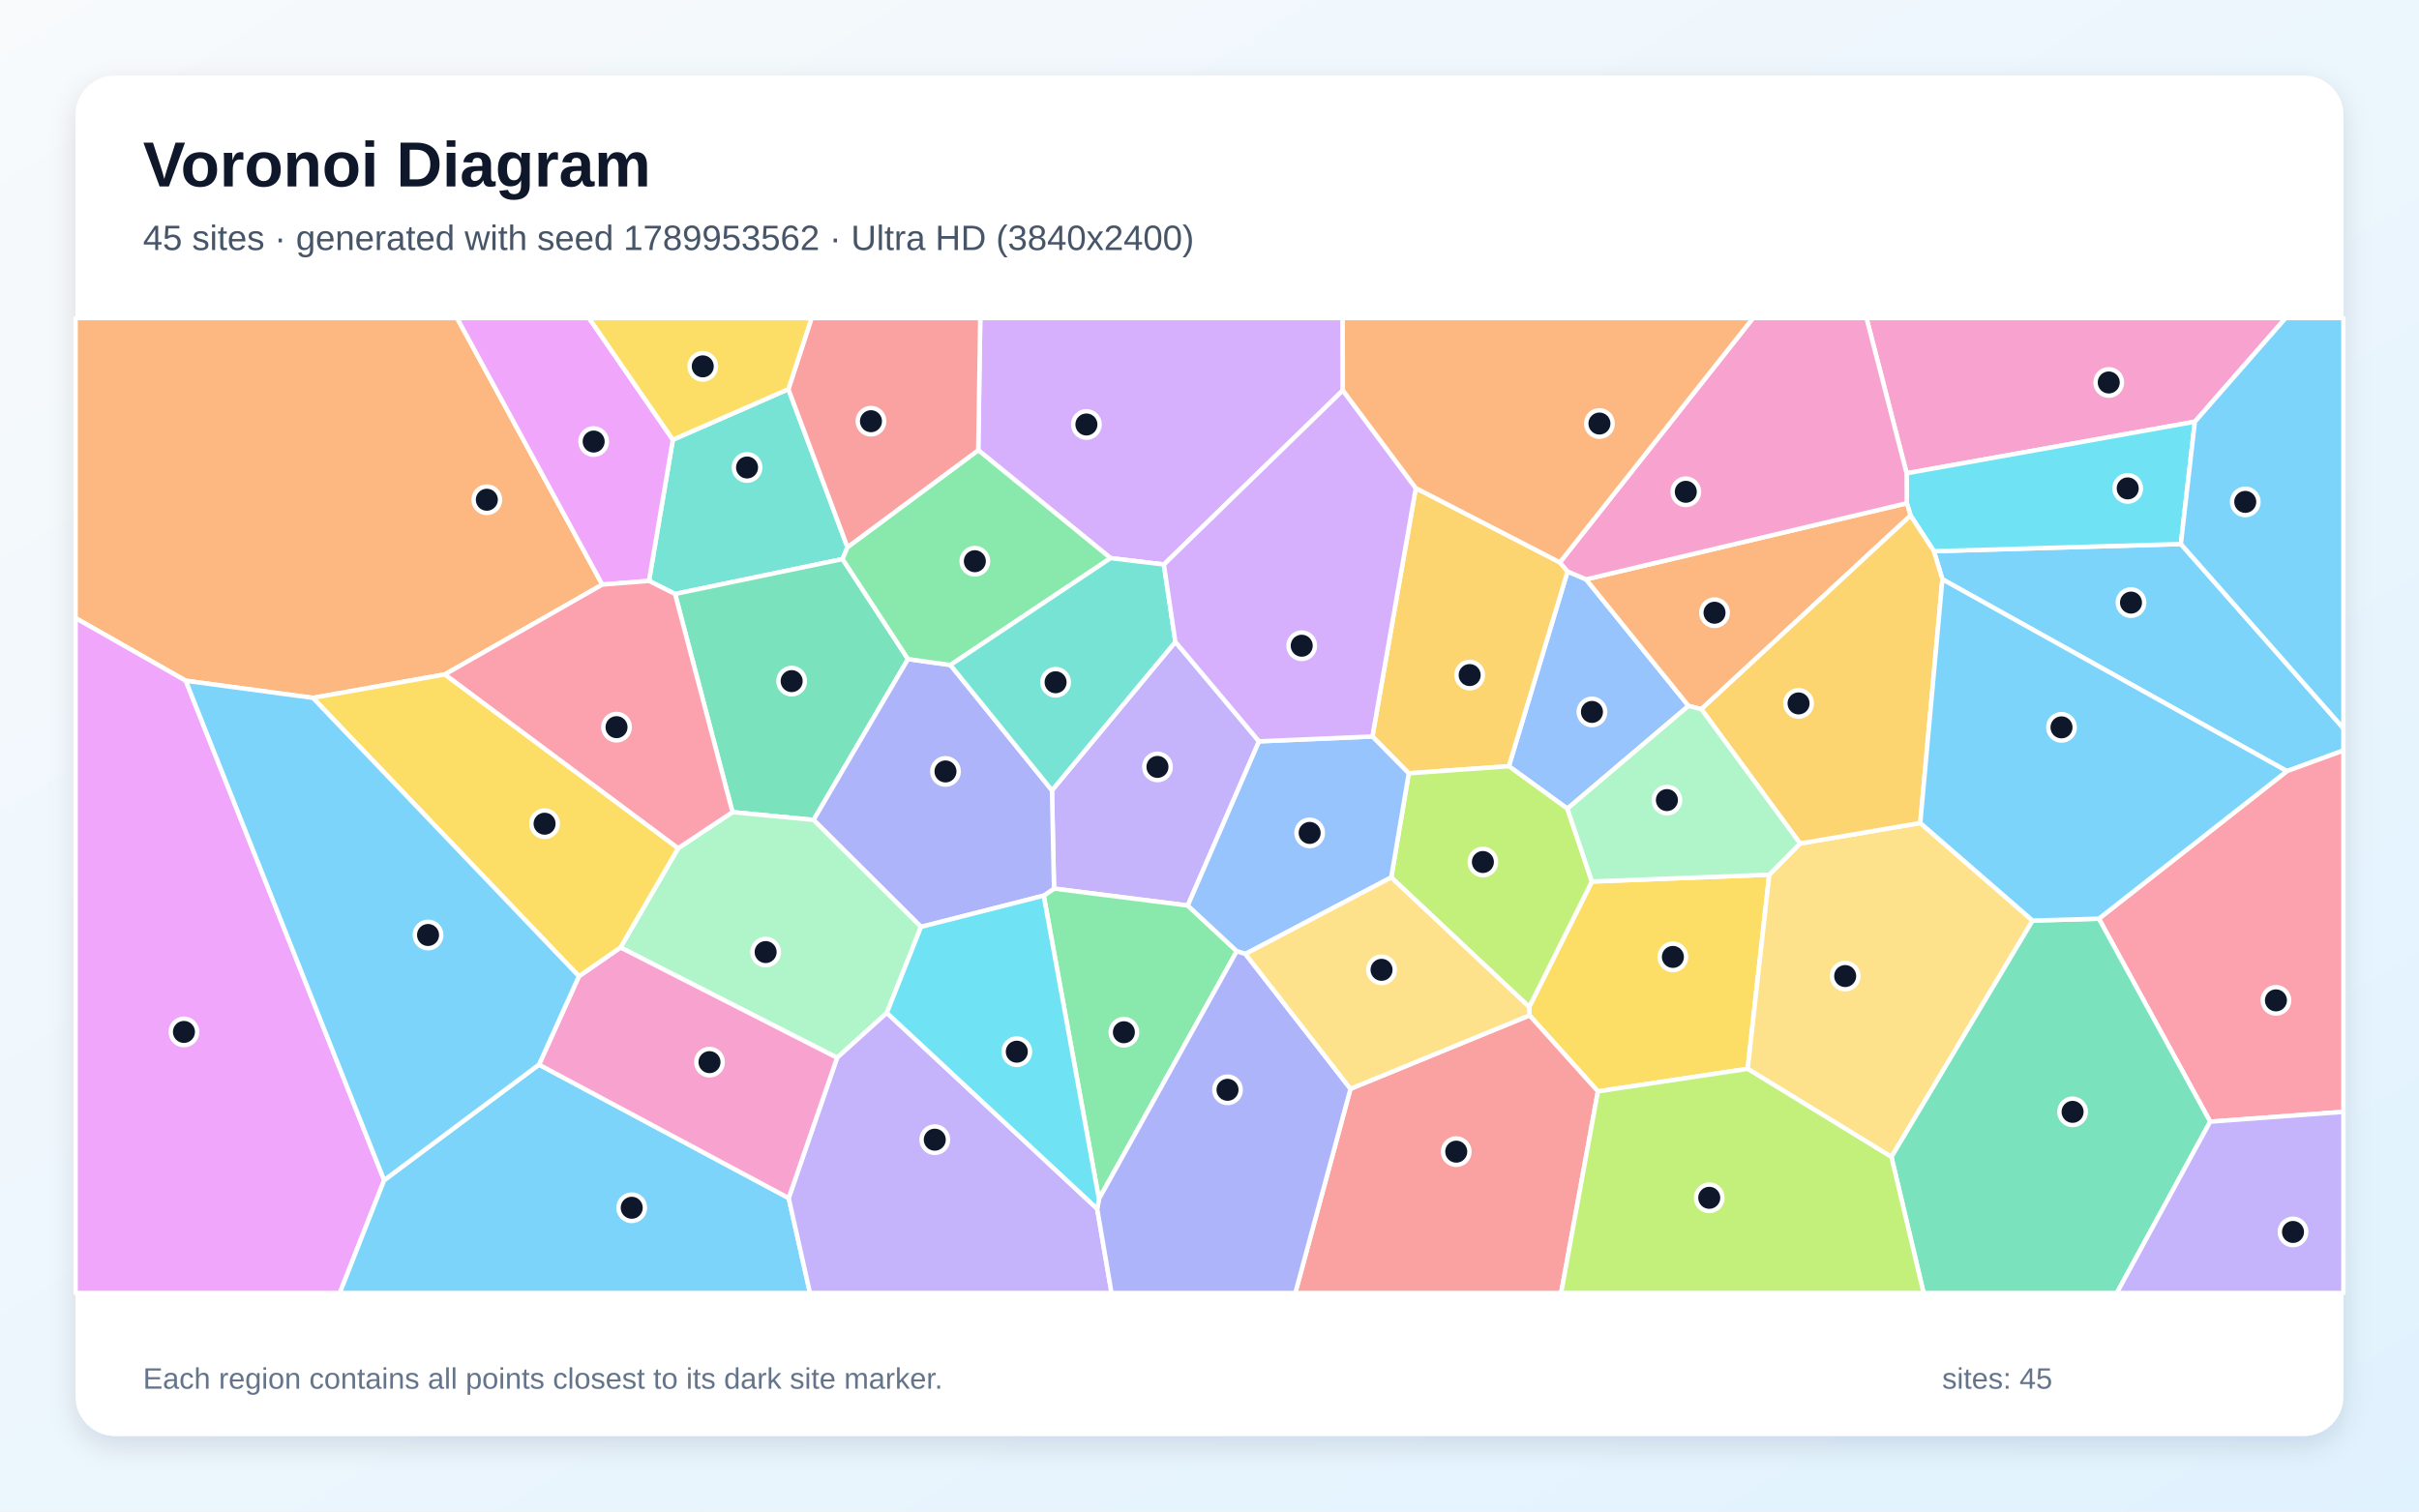
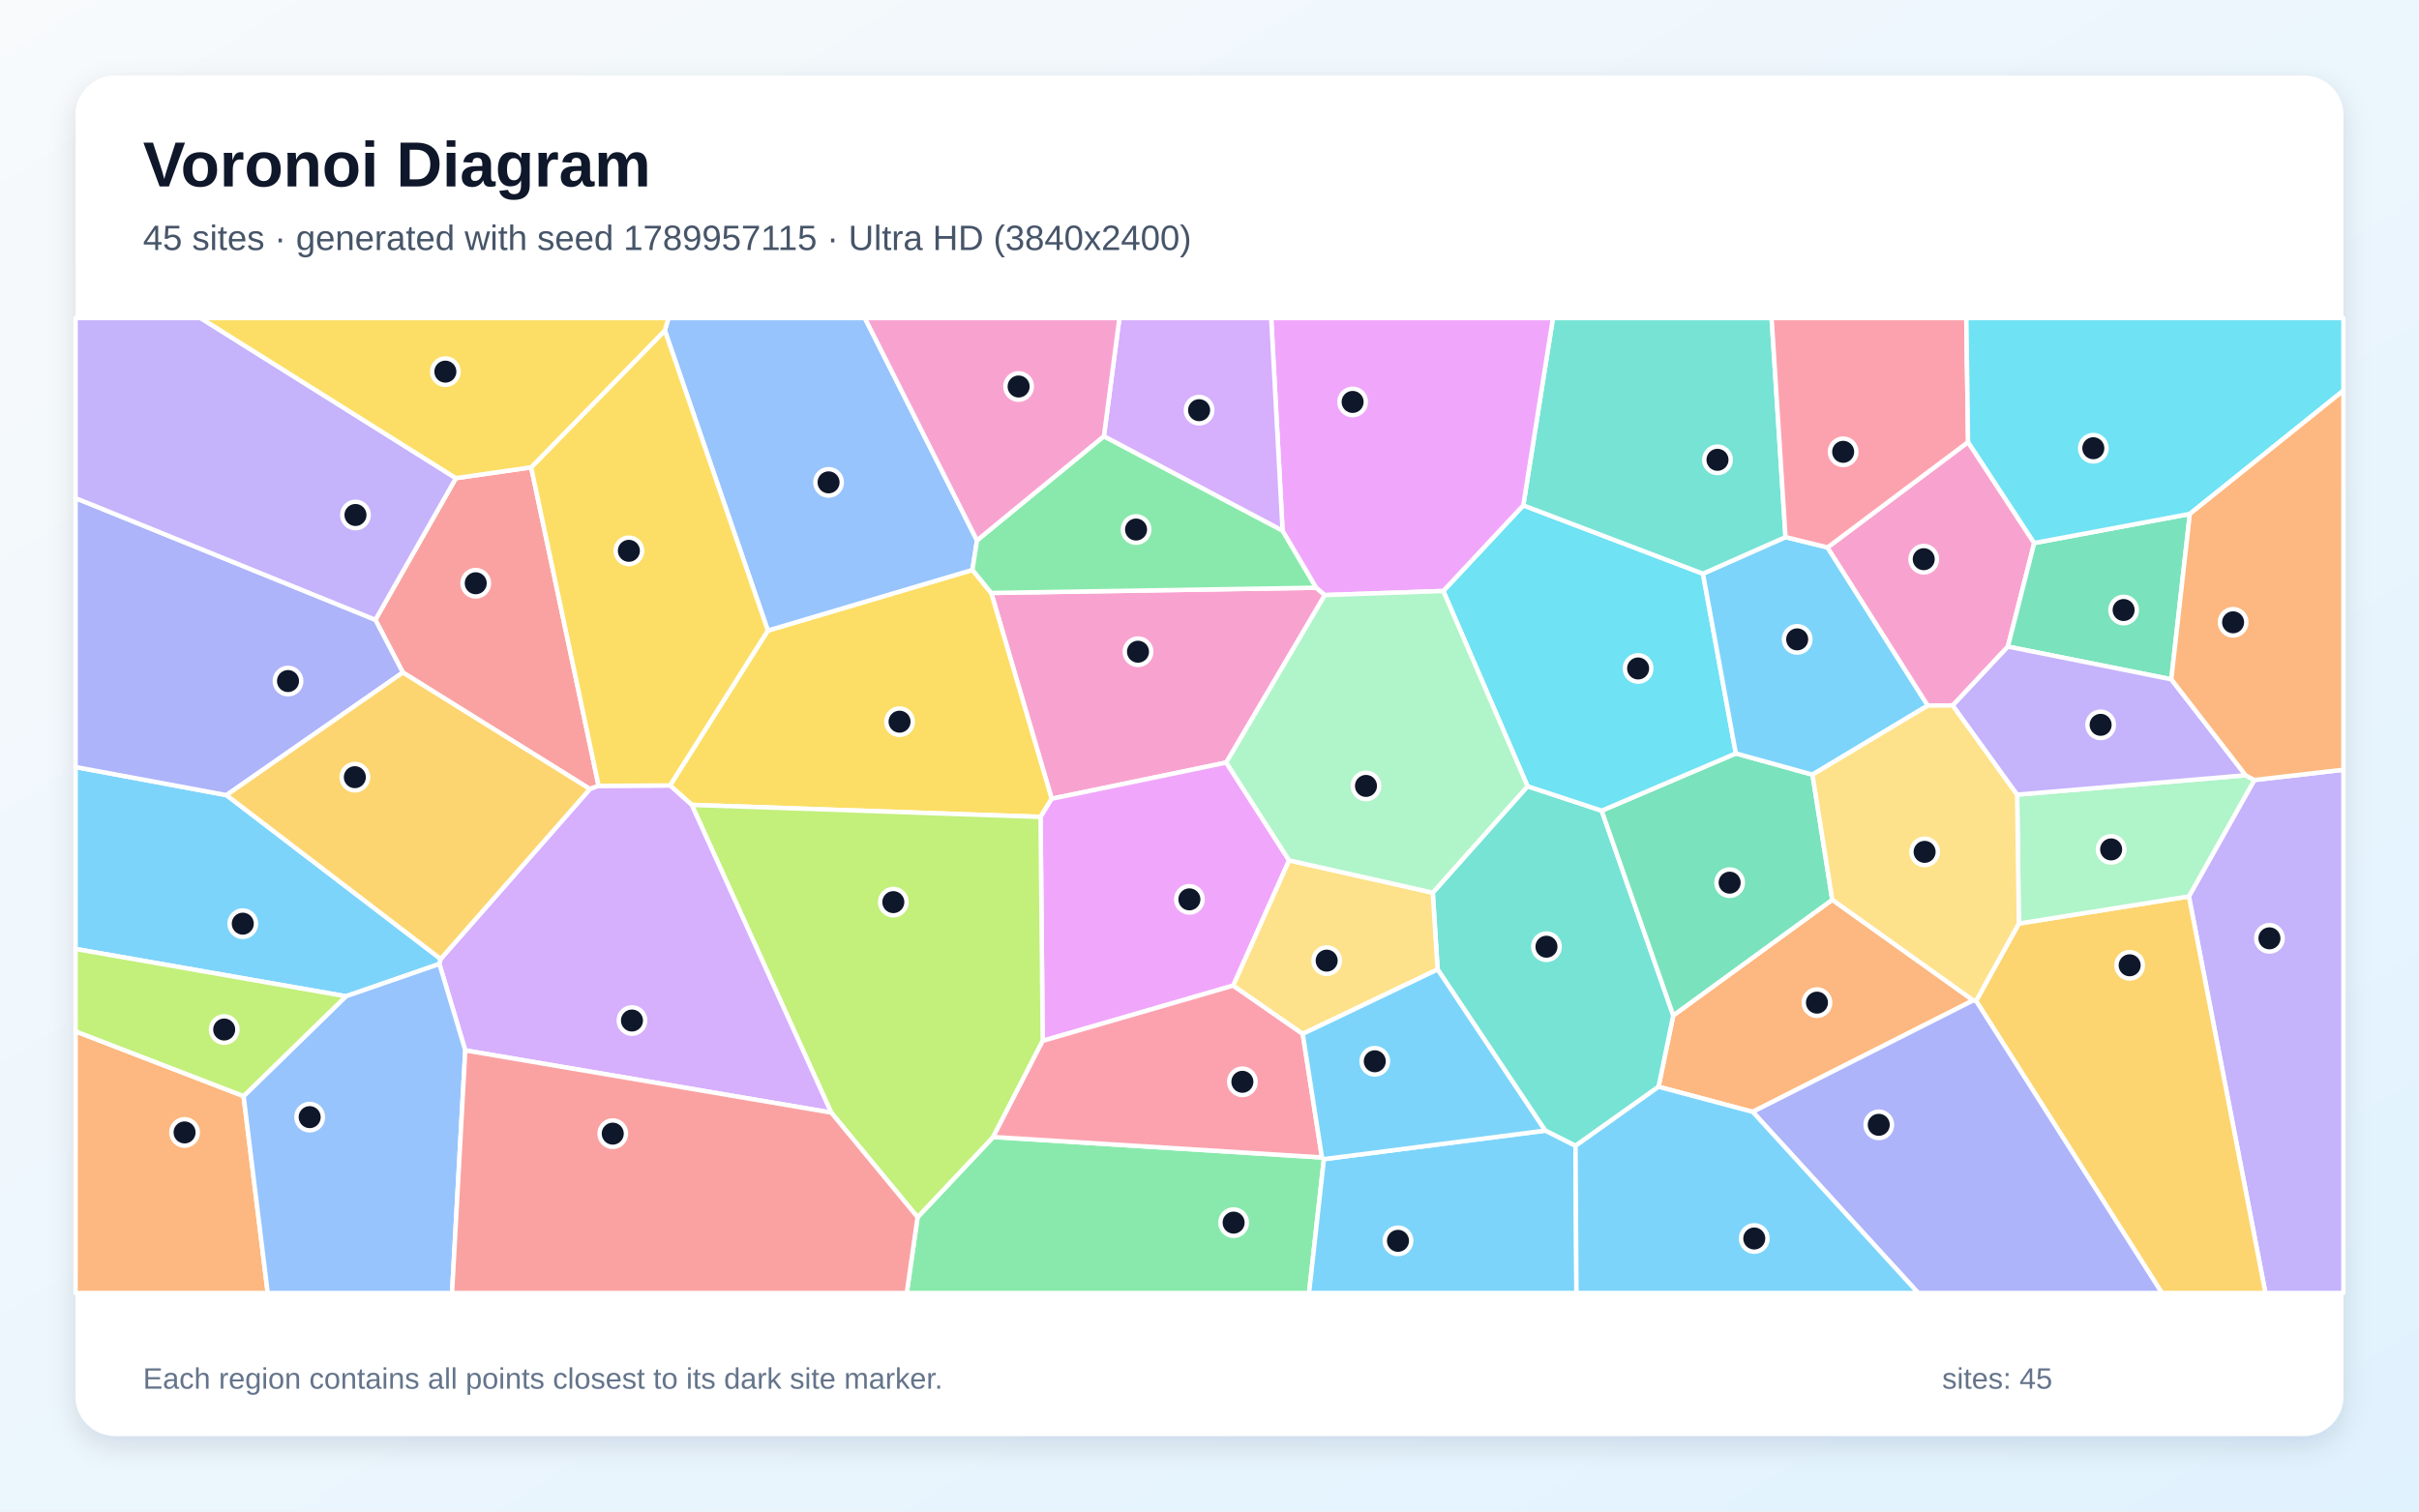
<svg xmlns="http://www.w3.org/2000/svg" width="3840" height="2400" viewBox="0 0 3840 2400" role="img" aria-labelledby="title description">
  <defs>
    <linearGradient id="background" x1="0" y1="0" x2="1" y2="1">
      <stop stop-color="#F8FAFC" />
      <stop offset="1" stop-color="#E0F2FE" />
    </linearGradient>
    <filter id="shadow" x="-5%" y="-5%" width="110%" height="110%">
      <feDropShadow dx="0" dy="15" stdDeviation="22" flood-color="#0F172A" flood-opacity=".12" />
    </filter>
  </defs>
  <rect width="3840" height="2400" fill="url(#background)" />
  <rect x="120" y="120" width="3600" height="2160" rx="63" fill="#FFFFFF" filter="url(#shadow)" />
  <g font-family="Arial, sans-serif">
    <text x="227" y="296" font-size="101" font-weight="700" fill="#0F172A">Voronoi Diagram</text>
-     <text x="227" y="397" font-size="56" fill="#475569">45 sites · generated with seed 1789953562 · Ultra HD (3840x2400)</text>
+     <text x="227" y="397" font-size="56" fill="#475569">45 sites · generated with seed 1789957115 · Ultra HD (3840x2400)</text>
  </g>
  <g stroke="#FFFFFF" stroke-width="7" stroke-linejoin="round">
-     <polygon points="3630.3,1224.4 3083.4,919.8 3069.9,875.2 3462.0,863.8 3720.0,1156.3 3720.0,1191.7" fill="#38BDF8" fill-opacity="0.65" />
-     <polygon points="1865.8,1019.1 1998.6,1177.1 1885.5,1437.8 1673.2,1410.9 1669.9,1254.9" fill="#A78BFA" fill-opacity="0.65" />
-     <polygon points="3484.2,669.6 3026.6,751.5 2962.9,505.0 3628.3,505.0" fill="#F472B6" fill-opacity="0.65" />
-     <polygon points="956.1,928.2 706.2,1070.8 496.7,1108.1 294.9,1080.9 120.0,981.4 120.0,505.0 725.6,505.0" fill="#FB923C" fill-opacity="0.65" />
-     <polygon points="2808.6,1388.8 2774.3,1697.1 2536.6,1732.9 2428.0,1612.2 2427.5,1598.9 2527.0,1399.7" fill="#FACC15" fill-opacity="0.65" />
-     <polygon points="1744.5,1903.8 1656.8,1422.1 1673.2,1410.9 1885.5,1437.8 1963.3,1510.3" fill="#4ADE80" fill-opacity="0.65" />
-     <polygon points="1251.5,617.9 1345.3,868.8 1337.5,887.7 1071.6,943.1 1030.2,922.3 1068.1,698.2" fill="#2DD4BF" fill-opacity="0.65" />
-     <polygon points="2517.8,919.9 2680.4,1120.8 2488.1,1284.0 2395.2,1216.6 2488.4,907.4" fill="#60A5FA" fill-opacity="0.65" />
-     <polygon points="120.0,981.4 294.9,1080.9 609.8,1873.9 539.4,2053.0 120.0,2053.0" fill="#E879F9" fill-opacity="0.65" />
-     <polygon points="1441.4,1046.5 1291.5,1301.9 1162.8,1289.5 1071.6,943.1 1337.5,887.7" fill="#34D399" fill-opacity="0.65" />
-     <polygon points="2143.8,1728.8 2428.0,1612.2 2536.6,1732.9 2478.2,2053.0 2056.2,2053.0" fill="#F87171" fill-opacity="0.65" />
-     <polygon points="1462.0,1471.7 1291.5,1301.9 1441.4,1046.5 1508.7,1055.9 1669.9,1254.9 1673.2,1410.9 1656.8,1422.1" fill="#818CF8" fill-opacity="0.65" />
-     <polygon points="2476.2,892.9 2488.4,907.4 2395.2,1216.6 2236.3,1227.9 2178.6,1169.4 2247.5,775.0" fill="#FBBF24" fill-opacity="0.65" />
-     <polygon points="2208.5,1393.2 2236.3,1227.9 2395.2,1216.6 2488.1,1284.0 2527.0,1399.7 2427.5,1598.9" fill="#A3E635" fill-opacity="0.65" />
-     <polygon points="2131.7,619.8 1847.6,896.3 1763.0,886.2 1552.9,714.8 1556.1,505.0 2131.5,505.0" fill="#C084FC" fill-opacity="0.65" />
-     <polygon points="3508.5,1781.0 3331.8,1458.7 3630.3,1224.4 3720.0,1191.7 3720.0,1765.4" fill="#FB7185" fill-opacity="0.65" />
-     <polygon points="3462.0,863.8 3069.9,875.2 3032.9,818.5 3027.0,799.0 3026.6,751.5 3484.2,669.6" fill="#22D3EE" fill-opacity="0.65" />
-     <polygon points="1407.8,1608.2 1328.8,1679.5 985.0,1504.4 1076.5,1346.8 1162.8,1289.5 1291.5,1301.9 1462.0,1471.7" fill="#86EFAC" fill-opacity="0.65" />
-     <polygon points="2774.3,1697.1 2808.6,1388.8 2857.5,1339.3 3048.3,1306.7 3226.6,1461.7 3002.5,1837.0" fill="#FCD34D" fill-opacity="0.65" />
-     <polygon points="3462.0,863.8 3484.2,669.6 3628.3,505.0 3720.0,505.0 3720.0,1156.3" fill="#38BDF8" fill-opacity="0.65" />
-     <polygon points="609.8,1873.9 855.6,1690.4 1252.0,1902.3 1285.8,2053.0 539.4,2053.0" fill="#38BDF8" fill-opacity="0.65" />
-     <polygon points="1252.0,1902.3 1328.8,1679.5 1407.8,1608.2 1741.7,1919.3 1764.5,2053.0 1285.8,2053.0" fill="#A78BFA" fill-opacity="0.65" />
-     <polygon points="1252.0,1902.3 855.6,1690.4 919.0,1550.1 985.0,1504.4 1328.8,1679.5" fill="#F472B6" fill-opacity="0.65" />
-     <polygon points="2700.8,1126.0 2680.4,1120.8 2517.8,919.9 3027.0,799.0 3032.9,818.5" fill="#FB923C" fill-opacity="0.65" />
-     <polygon points="1076.5,1346.8 985.0,1504.4 919.0,1550.1 496.7,1108.1 706.2,1070.8" fill="#FACC15" fill-opacity="0.65" />
-     <polygon points="1508.7,1055.9 1441.4,1046.5 1337.5,887.7 1345.3,868.8 1552.9,714.8 1763.0,886.2" fill="#4ADE80" fill-opacity="0.65" />
-     <polygon points="1508.7,1055.9 1763.0,886.2 1847.6,896.3 1865.8,1019.1 1669.9,1254.9" fill="#2DD4BF" fill-opacity="0.65" />
-     <polygon points="2208.5,1393.2 1977.0,1514.7 1963.3,1510.3 1885.5,1437.8 1998.6,1177.1 2178.6,1169.4 2236.3,1227.9" fill="#60A5FA" fill-opacity="0.65" />
-     <polygon points="1068.1,698.2 1030.2,922.3 956.1,928.2 725.6,505.0 935.0,505.0" fill="#E879F9" fill-opacity="0.65" />
-     <polygon points="3002.5,1837.0 3226.6,1461.7 3331.8,1458.7 3508.5,1781.0 3360.3,2053.0 3053.6,2053.0" fill="#34D399" fill-opacity="0.65" />
-     <polygon points="1552.9,714.8 1345.3,868.8 1251.5,617.9 1288.3,505.0 1556.1,505.0" fill="#F87171" fill-opacity="0.65" />
-     <polygon points="1741.7,1919.3 1744.5,1903.8 1963.3,1510.3 1977.0,1514.7 2143.8,1728.8 2056.2,2053.0 1764.5,2053.0" fill="#818CF8" fill-opacity="0.65" />
-     <polygon points="3048.3,1306.7 2857.5,1339.3 2700.8,1126.0 3032.9,818.5 3069.9,875.2 3083.4,919.8" fill="#FBBF24" fill-opacity="0.65" />
-     <polygon points="2536.6,1732.9 2774.3,1697.1 3002.5,1837.0 3053.6,2053.0 2478.2,2053.0" fill="#A3E635" fill-opacity="0.65" />
-     <polygon points="2247.5,775.0 2178.6,1169.4 1998.6,1177.1 1865.8,1019.1 1847.6,896.3 2131.7,619.8" fill="#C084FC" fill-opacity="0.65" />
-     <polygon points="1076.5,1346.8 706.2,1070.8 956.1,928.2 1030.2,922.3 1071.6,943.1 1162.8,1289.5" fill="#FB7185" fill-opacity="0.65" />
-     <polygon points="1741.7,1919.3 1407.8,1608.2 1462.0,1471.7 1656.8,1422.1 1744.5,1903.8" fill="#22D3EE" fill-opacity="0.65" />
-     <polygon points="2700.8,1126.0 2857.5,1339.3 2808.6,1388.8 2527.0,1399.7 2488.1,1284.0 2680.4,1120.8" fill="#86EFAC" fill-opacity="0.65" />
-     <polygon points="2143.8,1728.8 1977.0,1514.7 2208.5,1393.2 2427.5,1598.9 2428.0,1612.2" fill="#FCD34D" fill-opacity="0.65" />
-     <polygon points="919.0,1550.1 855.6,1690.4 609.8,1873.9 294.9,1080.9 496.7,1108.1" fill="#38BDF8" fill-opacity="0.65" />
-     <polygon points="3331.8,1458.7 3226.6,1461.7 3048.3,1306.7 3083.4,919.8 3630.3,1224.4" fill="#38BDF8" fill-opacity="0.65" />
-     <polygon points="3508.5,1781.0 3720.0,1765.4 3720.0,2053.0 3360.3,2053.0" fill="#A78BFA" fill-opacity="0.65" />
-     <polygon points="2517.8,919.9 2488.4,907.4 2476.2,892.9 2782.8,505.0 2962.9,505.0 3026.6,751.5 3027.0,799.0" fill="#F472B6" fill-opacity="0.65" />
-     <polygon points="2476.2,892.9 2247.5,775.0 2131.7,619.8 2131.5,505.0 2782.8,505.0" fill="#FB923C" fill-opacity="0.65" />
-     <polygon points="1251.5,617.9 1068.1,698.2 935.0,505.0 1288.3,505.0" fill="#FACC15" fill-opacity="0.65" />
+     <polygon points="549.2,1581.9 120.0,1506.8 120.0,1217.9 359.5,1262.5 699.5,1522.6 697.5,1530.6" fill="#38BDF8" fill-opacity="0.65" />
+     <polygon points="3474.7,1423.3 3578.6,1238.5 3720.0,1222.2 3720.0,2053.0 3596.2,2053.0" fill="#A78BFA" fill-opacity="0.65" />
+     <polygon points="2089.5,933.2 2103.1,944.9 1946.6,1210.8 1669.5,1268.3 1573.5,941.5" fill="#F472B6" fill-opacity="0.65" />
+     <polygon points="3132.4,1588.4 2782.3,1765.4 2632.8,1725.6 2656.2,1612.3 2908.6,1428.6" fill="#FB923C" fill-opacity="0.65" />
+     <polygon points="1651.8,1297.1 1098.1,1278.0 1063.6,1247.1 1218.9,1001.2 1543.7,904.9 1573.5,941.5 1669.5,1268.3" fill="#FACC15" fill-opacity="0.65" />
+     <polygon points="1456.6,1932.7 1576.6,1805.3 2098.5,1837.8 2101.6,1840.5 2078.0,2053.0 1439.4,2053.0" fill="#4ADE80" fill-opacity="0.65" />
+     <polygon points="2501.0,1819.4 2452.9,1795.2 2282.1,1539.3 2274.4,1417.4 2424.9,1248.4 2542.6,1287.2 2656.2,1612.3 2632.8,1725.6" fill="#2DD4BF" fill-opacity="0.65" />
+     <polygon points="1550.9,858.0 1543.7,904.9 1218.9,1001.2 1055.4,524.8 1061.1,505.0 1372.9,505.0" fill="#60A5FA" fill-opacity="0.65" />
+     <polygon points="2046.4,1366.1 1957.7,1564.9 1655.2,1652.7 1651.8,1297.1 1669.5,1268.3 1946.6,1210.8" fill="#E879F9" fill-opacity="0.65" />
+     <polygon points="2542.6,1287.2 2755.5,1196.3 2877.2,1230.0 2908.6,1428.6 2656.2,1612.3" fill="#34D399" fill-opacity="0.65" />
+     <polygon points="843.2,742.0 950.3,1247.8 936.4,1252.8 639.5,1067.8 595.9,984.1 723.7,759.2" fill="#F87171" fill-opacity="0.65" />
+     <polygon points="595.9,984.1 639.5,1067.8 359.5,1262.5 120.0,1217.9 120.0,790.9" fill="#818CF8" fill-opacity="0.65" />
+     <polygon points="3136.9,1589.2 3204.8,1466.4 3474.7,1423.3 3596.2,2053.0 3431.9,2053.0" fill="#FBBF24" fill-opacity="0.65" />
+     <polygon points="1319.5,1766.6 1098.1,1278.0 1651.8,1297.1 1655.2,1652.7 1576.6,1805.3 1456.6,1932.7" fill="#A3E635" fill-opacity="0.65" />
+     <polygon points="738.6,1667.8 697.5,1530.6 699.5,1522.6 936.4,1252.8 950.3,1247.8 1063.6,1247.1 1098.1,1278.0 1319.5,1766.6" fill="#C084FC" fill-opacity="0.65" />
+     <polygon points="1655.2,1652.7 1957.7,1564.9 2068.0,1641.6 2098.5,1837.8 1576.6,1805.3" fill="#FB7185" fill-opacity="0.65" />
+     <polygon points="2291.1,938.4 2418.1,802.4 2703.3,910.9 2755.5,1196.3 2542.6,1287.2 2424.9,1248.4" fill="#22D3EE" fill-opacity="0.65" />
+     <polygon points="3204.8,1466.4 3202.1,1261.7 3564.8,1231.0 3578.6,1238.5 3474.7,1423.3" fill="#86EFAC" fill-opacity="0.65" />
+     <polygon points="2274.4,1417.4 2282.1,1539.3 2068.0,1641.6 1957.7,1564.9 2046.4,1366.1" fill="#FCD34D" fill-opacity="0.65" />
+     <polygon points="2834.4,852.8 2901.1,869.2 3060.2,1120.3 2877.2,1230.0 2755.5,1196.3 2703.3,910.9" fill="#38BDF8" fill-opacity="0.65" />
+     <polygon points="2101.6,1840.5 2452.9,1795.2 2501.0,1819.4 2502.5,2053.0 2078.0,2053.0" fill="#38BDF8" fill-opacity="0.65" />
+     <polygon points="723.7,759.2 595.9,984.1 120.0,790.9 120.0,505.0 318.5,505.0" fill="#A78BFA" fill-opacity="0.65" />
+     <polygon points="3124.2,701.9 3229.2,862.2 3187.4,1026.7 3099.9,1120.1 3060.2,1120.3 2901.1,869.2" fill="#F472B6" fill-opacity="0.65" />
+     <polygon points="120.0,1637.6 386.7,1740.4 425.0,2053.0 120.0,2053.0" fill="#FB923C" fill-opacity="0.65" />
+     <polygon points="1055.4,524.8 1218.9,1001.2 1063.6,1247.1 950.3,1247.8 843.2,742.0" fill="#FACC15" fill-opacity="0.65" />
+     <polygon points="1752.4,692.6 2036.0,842.5 2089.5,933.2 1573.5,941.5 1543.7,904.9 1550.9,858.0" fill="#4ADE80" fill-opacity="0.65" />
+     <polygon points="2834.4,852.8 2703.3,910.9 2418.1,802.4 2465.2,505.0 2812.3,505.0" fill="#2DD4BF" fill-opacity="0.65" />
+     <polygon points="386.7,1740.4 549.2,1581.9 697.5,1530.6 738.6,1667.8 717.6,2053.0 425.0,2053.0" fill="#60A5FA" fill-opacity="0.65" />
+     <polygon points="2418.1,802.4 2291.1,938.4 2103.1,944.9 2089.5,933.2 2036.0,842.5 2017.9,505.0 2465.2,505.0" fill="#E879F9" fill-opacity="0.65" />
+     <polygon points="3446.8,1078.6 3187.4,1026.7 3229.2,862.2 3476.2,816.0" fill="#34D399" fill-opacity="0.65" />
+     <polygon points="738.6,1667.8 1319.5,1766.6 1456.6,1932.7 1439.4,2053.0 717.6,2053.0" fill="#F87171" fill-opacity="0.65" />
+     <polygon points="2782.3,1765.4 3132.4,1588.4 3136.9,1589.2 3431.9,2053.0 3045.0,2053.0" fill="#818CF8" fill-opacity="0.65" />
+     <polygon points="639.5,1067.8 936.4,1252.8 699.5,1522.6 359.5,1262.5" fill="#FBBF24" fill-opacity="0.65" />
+     <polygon points="386.7,1740.4 120.0,1637.6 120.0,1506.8 549.2,1581.9" fill="#A3E635" fill-opacity="0.65" />
+     <polygon points="2036.0,842.5 1752.4,692.6 1777.0,505.0 2017.9,505.0" fill="#C084FC" fill-opacity="0.65" />
+     <polygon points="3124.2,701.9 2901.1,869.2 2834.4,852.8 2812.3,505.0 3121.4,505.0" fill="#FB7185" fill-opacity="0.65" />
+     <polygon points="3476.2,816.0 3229.2,862.2 3124.2,701.9 3121.4,505.0 3720.0,505.0 3720.0,620.2" fill="#22D3EE" fill-opacity="0.65" />
+     <polygon points="2291.1,938.4 2424.9,1248.4 2274.4,1417.4 2046.4,1366.1 1946.6,1210.8 2103.1,944.9" fill="#86EFAC" fill-opacity="0.65" />
+     <polygon points="3060.2,1120.3 3099.9,1120.1 3202.1,1261.7 3204.8,1466.4 3136.9,1589.2 3132.4,1588.4 2908.6,1428.6 2877.2,1230.0" fill="#FCD34D" fill-opacity="0.65" />
+     <polygon points="2101.6,1840.5 2098.5,1837.8 2068.0,1641.6 2282.1,1539.3 2452.9,1795.2" fill="#38BDF8" fill-opacity="0.65" />
+     <polygon points="2501.0,1819.4 2632.8,1725.6 2782.3,1765.4 3045.0,2053.0 2502.5,2053.0" fill="#38BDF8" fill-opacity="0.65" />
+     <polygon points="3564.8,1231.0 3202.1,1261.7 3099.9,1120.1 3187.4,1026.7 3446.8,1078.6" fill="#A78BFA" fill-opacity="0.65" />
+     <polygon points="1752.4,692.6 1550.9,858.0 1372.9,505.0 1777.0,505.0" fill="#F472B6" fill-opacity="0.65" />
+     <polygon points="3578.6,1238.5 3564.8,1231.0 3446.8,1078.6 3476.2,816.0 3720.0,620.2 3720.0,1222.2" fill="#FB923C" fill-opacity="0.65" />
+     <polygon points="1055.4,524.8 843.2,742.0 723.7,759.2 318.5,505.0 1061.1,505.0" fill="#FACC15" fill-opacity="0.65" />
  </g>
  <g>
-     <circle cx="3382.8" cy="956.8" r="21" fill="#0F172A" stroke="#FFFFFF" stroke-width="7" />
-     <circle cx="1837.4" cy="1217.7" r="21" fill="#0F172A" stroke="#FFFFFF" stroke-width="7" />
-     <circle cx="3347.5" cy="607.3" r="21" fill="#0F172A" stroke="#FFFFFF" stroke-width="7" />
-     <circle cx="772.8" cy="793.5" r="21" fill="#0F172A" stroke="#FFFFFF" stroke-width="7" />
-     <circle cx="2655.6" cy="1519.4" r="21" fill="#0F172A" stroke="#FFFFFF" stroke-width="7" />
-     <circle cx="1784.1" cy="1639.0" r="21" fill="#0F172A" stroke="#FFFFFF" stroke-width="7" />
-     <circle cx="1185.9" cy="742.3" r="21" fill="#0F172A" stroke="#FFFFFF" stroke-width="7" />
-     <circle cx="2527.1" cy="1130.4" r="21" fill="#0F172A" stroke="#FFFFFF" stroke-width="7" />
-     <circle cx="292.0" cy="1638.5" r="21" fill="#0F172A" stroke="#FFFFFF" stroke-width="7" />
-     <circle cx="1256.7" cy="1081.5" r="21" fill="#0F172A" stroke="#FFFFFF" stroke-width="7" />
-     <circle cx="2311.7" cy="1828.6" r="21" fill="#0F172A" stroke="#FFFFFF" stroke-width="7" />
-     <circle cx="1500.9" cy="1224.9" r="21" fill="#0F172A" stroke="#FFFFFF" stroke-width="7" />
-     <circle cx="2333.0" cy="1071.9" r="21" fill="#0F172A" stroke="#FFFFFF" stroke-width="7" />
-     <circle cx="2354.0" cy="1368.7" r="21" fill="#0F172A" stroke="#FFFFFF" stroke-width="7" />
-     <circle cx="1724.6" cy="674.0" r="21" fill="#0F172A" stroke="#FFFFFF" stroke-width="7" />
-     <circle cx="3612.9" cy="1588.4" r="21" fill="#0F172A" stroke="#FFFFFF" stroke-width="7" />
-     <circle cx="3377.6" cy="775.5" r="21" fill="#0F172A" stroke="#FFFFFF" stroke-width="7" />
-     <circle cx="1215.4" cy="1511.7" r="21" fill="#0F172A" stroke="#FFFFFF" stroke-width="7" />
-     <circle cx="2929.1" cy="1549.8" r="21" fill="#0F172A" stroke="#FFFFFF" stroke-width="7" />
-     <circle cx="3564.2" cy="796.9" r="21" fill="#0F172A" stroke="#FFFFFF" stroke-width="7" />
-     <circle cx="1002.8" cy="1917.7" r="21" fill="#0F172A" stroke="#FFFFFF" stroke-width="7" />
-     <circle cx="1483.9" cy="1809.6" r="21" fill="#0F172A" stroke="#FFFFFF" stroke-width="7" />
-     <circle cx="1126.3" cy="1686.5" r="21" fill="#0F172A" stroke="#FFFFFF" stroke-width="7" />
-     <circle cx="2721.7" cy="972.9" r="21" fill="#0F172A" stroke="#FFFFFF" stroke-width="7" />
-     <circle cx="864.5" cy="1307.9" r="21" fill="#0F172A" stroke="#FFFFFF" stroke-width="7" />
-     <circle cx="1547.5" cy="891.1" r="21" fill="#0F172A" stroke="#FFFFFF" stroke-width="7" />
-     <circle cx="1675.7" cy="1083.3" r="21" fill="#0F172A" stroke="#FFFFFF" stroke-width="7" />
-     <circle cx="2079.0" cy="1322.5" r="21" fill="#0F172A" stroke="#FFFFFF" stroke-width="7" />
-     <circle cx="942.4" cy="701.1" r="21" fill="#0F172A" stroke="#FFFFFF" stroke-width="7" />
-     <circle cx="3290.1" cy="1765.4" r="21" fill="#0F172A" stroke="#FFFFFF" stroke-width="7" />
-     <circle cx="1382.6" cy="668.8" r="21" fill="#0F172A" stroke="#FFFFFF" stroke-width="7" />
-     <circle cx="1948.6" cy="1730.4" r="21" fill="#0F172A" stroke="#FFFFFF" stroke-width="7" />
-     <circle cx="2855.1" cy="1116.9" r="21" fill="#0F172A" stroke="#FFFFFF" stroke-width="7" />
-     <circle cx="2713.3" cy="1901.9" r="21" fill="#0F172A" stroke="#FFFFFF" stroke-width="7" />
-     <circle cx="2066.4" cy="1025.3" r="21" fill="#0F172A" stroke="#FFFFFF" stroke-width="7" />
-     <circle cx="978.7" cy="1154.6" r="21" fill="#0F172A" stroke="#FFFFFF" stroke-width="7" />
-     <circle cx="1614.1" cy="1669.9" r="21" fill="#0F172A" stroke="#FFFFFF" stroke-width="7" />
-     <circle cx="2646.1" cy="1270.4" r="21" fill="#0F172A" stroke="#FFFFFF" stroke-width="7" />
-     <circle cx="2193.1" cy="1539.9" r="21" fill="#0F172A" stroke="#FFFFFF" stroke-width="7" />
-     <circle cx="679.5" cy="1484.6" r="21" fill="#0F172A" stroke="#FFFFFF" stroke-width="7" />
-     <circle cx="3272.5" cy="1154.9" r="21" fill="#0F172A" stroke="#FFFFFF" stroke-width="7" />
-     <circle cx="3640.0" cy="1956.1" r="21" fill="#0F172A" stroke="#FFFFFF" stroke-width="7" />
-     <circle cx="2676.1" cy="780.9" r="21" fill="#0F172A" stroke="#FFFFFF" stroke-width="7" />
-     <circle cx="2539.0" cy="672.5" r="21" fill="#0F172A" stroke="#FFFFFF" stroke-width="7" />
-     <circle cx="1115.6" cy="581.7" r="21" fill="#0F172A" stroke="#FFFFFF" stroke-width="7" />
+     <circle cx="385.4" cy="1466.6" r="21" fill="#0F172A" stroke="#FFFFFF" stroke-width="7" />
+     <circle cx="3602.6" cy="1489.9" r="21" fill="#0F172A" stroke="#FFFFFF" stroke-width="7" />
+     <circle cx="1806.5" cy="1034.8" r="21" fill="#0F172A" stroke="#FFFFFF" stroke-width="7" />
+     <circle cx="2884.3" cy="1592.0" r="21" fill="#0F172A" stroke="#FFFFFF" stroke-width="7" />
+     <circle cx="1428.0" cy="1145.9" r="21" fill="#0F172A" stroke="#FFFFFF" stroke-width="7" />
+     <circle cx="1958.3" cy="1941.3" r="21" fill="#0F172A" stroke="#FFFFFF" stroke-width="7" />
+     <circle cx="2454.9" cy="1503.2" r="21" fill="#0F172A" stroke="#FFFFFF" stroke-width="7" />
+     <circle cx="1315.3" cy="765.9" r="21" fill="#0F172A" stroke="#FFFFFF" stroke-width="7" />
+     <circle cx="1888.1" cy="1428.0" r="21" fill="#0F172A" stroke="#FFFFFF" stroke-width="7" />
+     <circle cx="2745.7" cy="1401.5" r="21" fill="#0F172A" stroke="#FFFFFF" stroke-width="7" />
+     <circle cx="755.2" cy="926.1" r="21" fill="#0F172A" stroke="#FFFFFF" stroke-width="7" />
+     <circle cx="457.2" cy="1081.4" r="21" fill="#0F172A" stroke="#FFFFFF" stroke-width="7" />
+     <circle cx="3380.7" cy="1532.7" r="21" fill="#0F172A" stroke="#FFFFFF" stroke-width="7" />
+     <circle cx="1418.1" cy="1432.4" r="21" fill="#0F172A" stroke="#FFFFFF" stroke-width="7" />
+     <circle cx="1003.2" cy="1620.4" r="21" fill="#0F172A" stroke="#FFFFFF" stroke-width="7" />
+     <circle cx="1972.2" cy="1717.7" r="21" fill="#0F172A" stroke="#FFFFFF" stroke-width="7" />
+     <circle cx="2600.4" cy="1061.4" r="21" fill="#0F172A" stroke="#FFFFFF" stroke-width="7" />
+     <circle cx="3351.3" cy="1348.7" r="21" fill="#0F172A" stroke="#FFFFFF" stroke-width="7" />
+     <circle cx="2106.0" cy="1525.3" r="21" fill="#0F172A" stroke="#FFFFFF" stroke-width="7" />
+     <circle cx="2852.9" cy="1015.2" r="21" fill="#0F172A" stroke="#FFFFFF" stroke-width="7" />
+     <circle cx="2219.2" cy="1970.2" r="21" fill="#0F172A" stroke="#FFFFFF" stroke-width="7" />
+     <circle cx="564.3" cy="817.7" r="21" fill="#0F172A" stroke="#FFFFFF" stroke-width="7" />
+     <circle cx="3053.8" cy="887.9" r="21" fill="#0F172A" stroke="#FFFFFF" stroke-width="7" />
+     <circle cx="293.0" cy="1798.1" r="21" fill="#0F172A" stroke="#FFFFFF" stroke-width="7" />
+     <circle cx="998.3" cy="874.6" r="21" fill="#0F172A" stroke="#FFFFFF" stroke-width="7" />
+     <circle cx="1803.4" cy="840.8" r="21" fill="#0F172A" stroke="#FFFFFF" stroke-width="7" />
+     <circle cx="2726.4" cy="730.1" r="21" fill="#0F172A" stroke="#FFFFFF" stroke-width="7" />
+     <circle cx="491.6" cy="1773.8" r="21" fill="#0F172A" stroke="#FFFFFF" stroke-width="7" />
+     <circle cx="2147.2" cy="638.2" r="21" fill="#0F172A" stroke="#FFFFFF" stroke-width="7" />
+     <circle cx="3371.1" cy="968.6" r="21" fill="#0F172A" stroke="#FFFFFF" stroke-width="7" />
+     <circle cx="972.7" cy="1800.0" r="21" fill="#0F172A" stroke="#FFFFFF" stroke-width="7" />
+     <circle cx="2982.4" cy="1786.0" r="21" fill="#0F172A" stroke="#FFFFFF" stroke-width="7" />
+     <circle cx="563.3" cy="1234.0" r="21" fill="#0F172A" stroke="#FFFFFF" stroke-width="7" />
+     <circle cx="355.9" cy="1634.7" r="21" fill="#0F172A" stroke="#FFFFFF" stroke-width="7" />
+     <circle cx="1903.5" cy="651.3" r="21" fill="#0F172A" stroke="#FFFFFF" stroke-width="7" />
+     <circle cx="2925.9" cy="717.4" r="21" fill="#0F172A" stroke="#FFFFFF" stroke-width="7" />
+     <circle cx="3323.0" cy="711.7" r="21" fill="#0F172A" stroke="#FFFFFF" stroke-width="7" />
+     <circle cx="2168.4" cy="1247.9" r="21" fill="#0F172A" stroke="#FFFFFF" stroke-width="7" />
+     <circle cx="3055.2" cy="1352.6" r="21" fill="#0F172A" stroke="#FFFFFF" stroke-width="7" />
+     <circle cx="2182.4" cy="1685.1" r="21" fill="#0F172A" stroke="#FFFFFF" stroke-width="7" />
+     <circle cx="2784.8" cy="1966.5" r="21" fill="#0F172A" stroke="#FFFFFF" stroke-width="7" />
+     <circle cx="3334.6" cy="1150.9" r="21" fill="#0F172A" stroke="#FFFFFF" stroke-width="7" />
+     <circle cx="1617.0" cy="613.7" r="21" fill="#0F172A" stroke="#FFFFFF" stroke-width="7" />
+     <circle cx="3544.9" cy="988.1" r="21" fill="#0F172A" stroke="#FFFFFF" stroke-width="7" />
+     <circle cx="707.0" cy="590.1" r="21" fill="#0F172A" stroke="#FFFFFF" stroke-width="7" />
  </g>
  <g font-family="Arial, sans-serif" font-size="47" fill="#64748B">
    <text x="227" y="2205">Each region contains all points closest to its dark site marker.</text>
    <text x="3083" y="2205">sites: 45</text>
  </g>
</svg>
